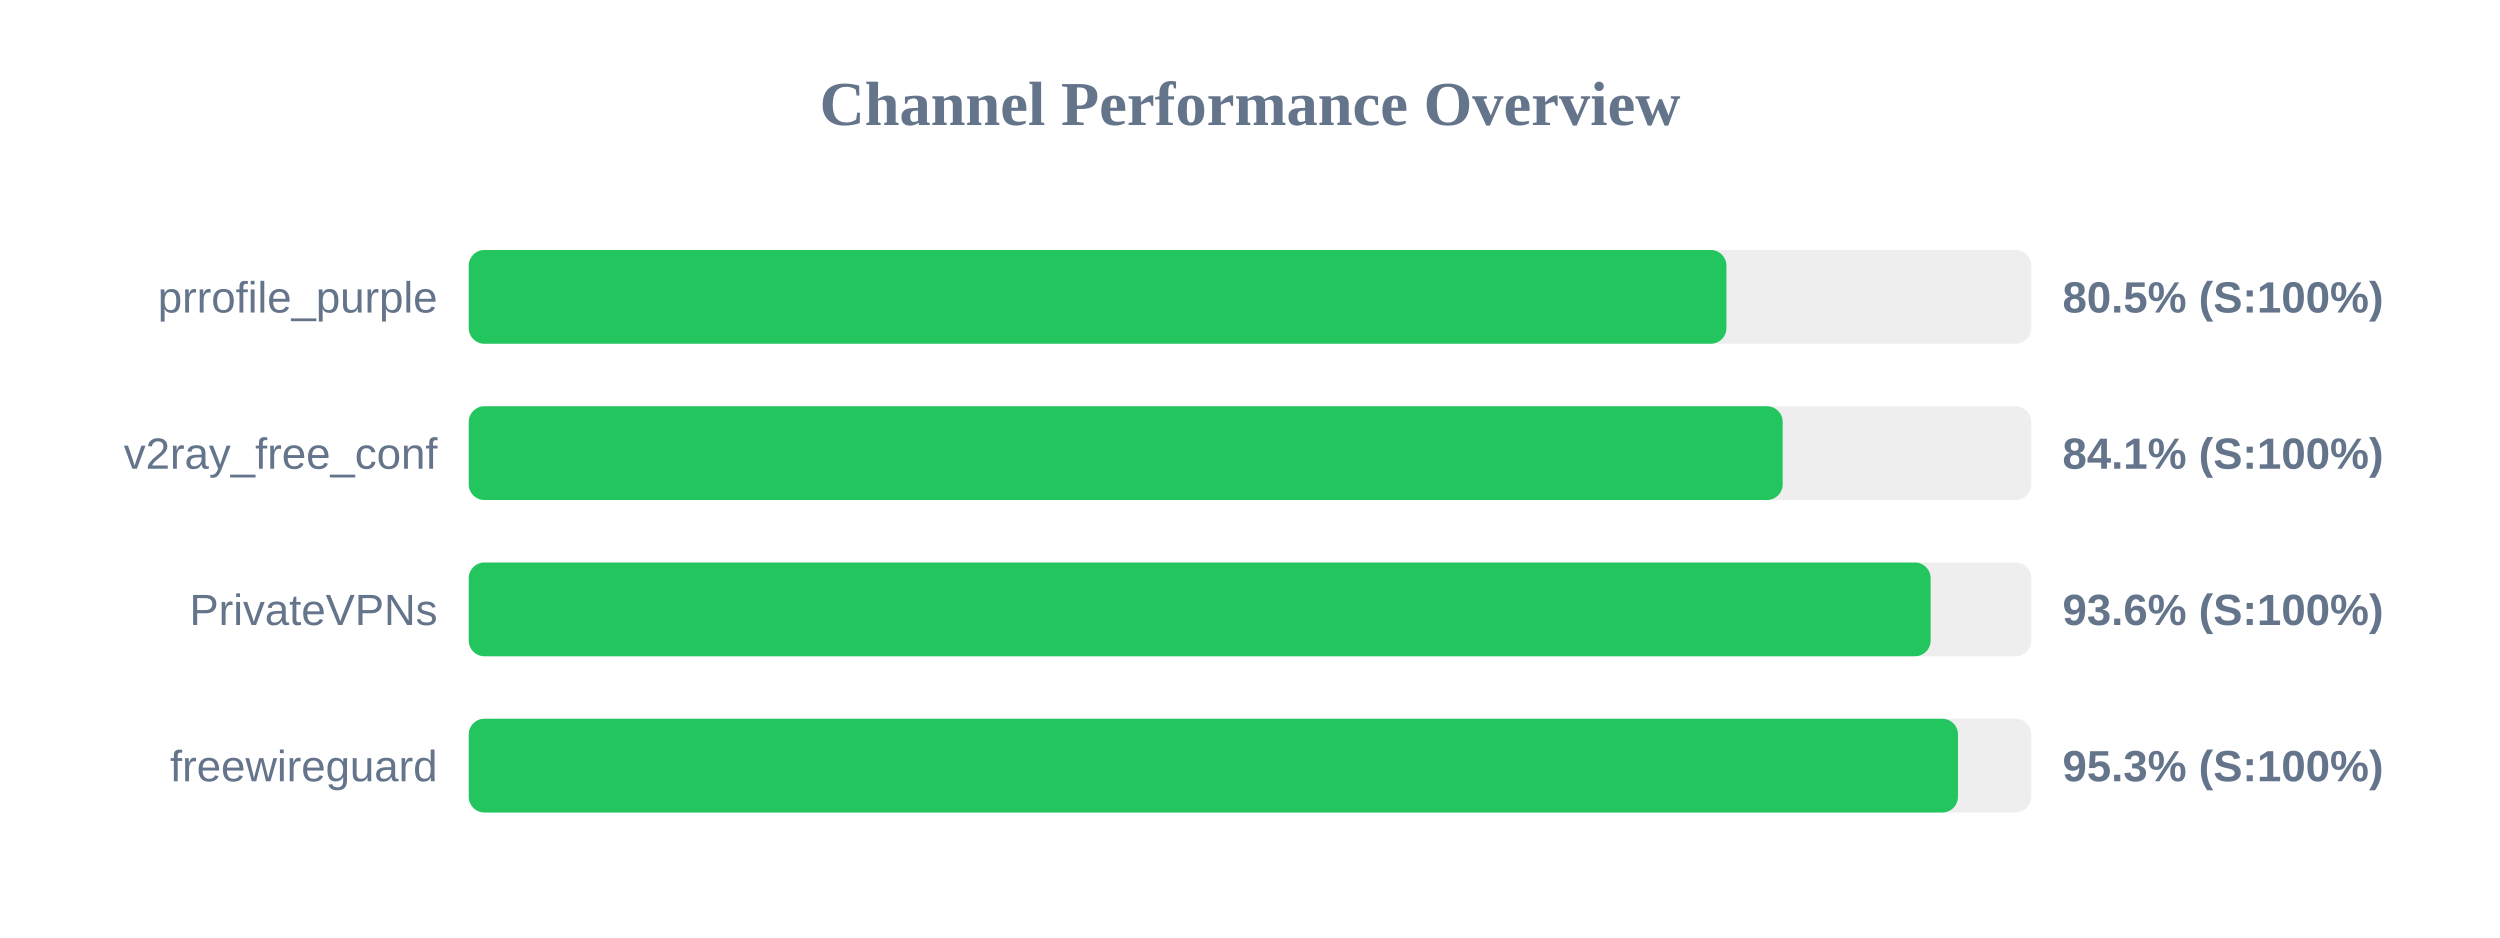
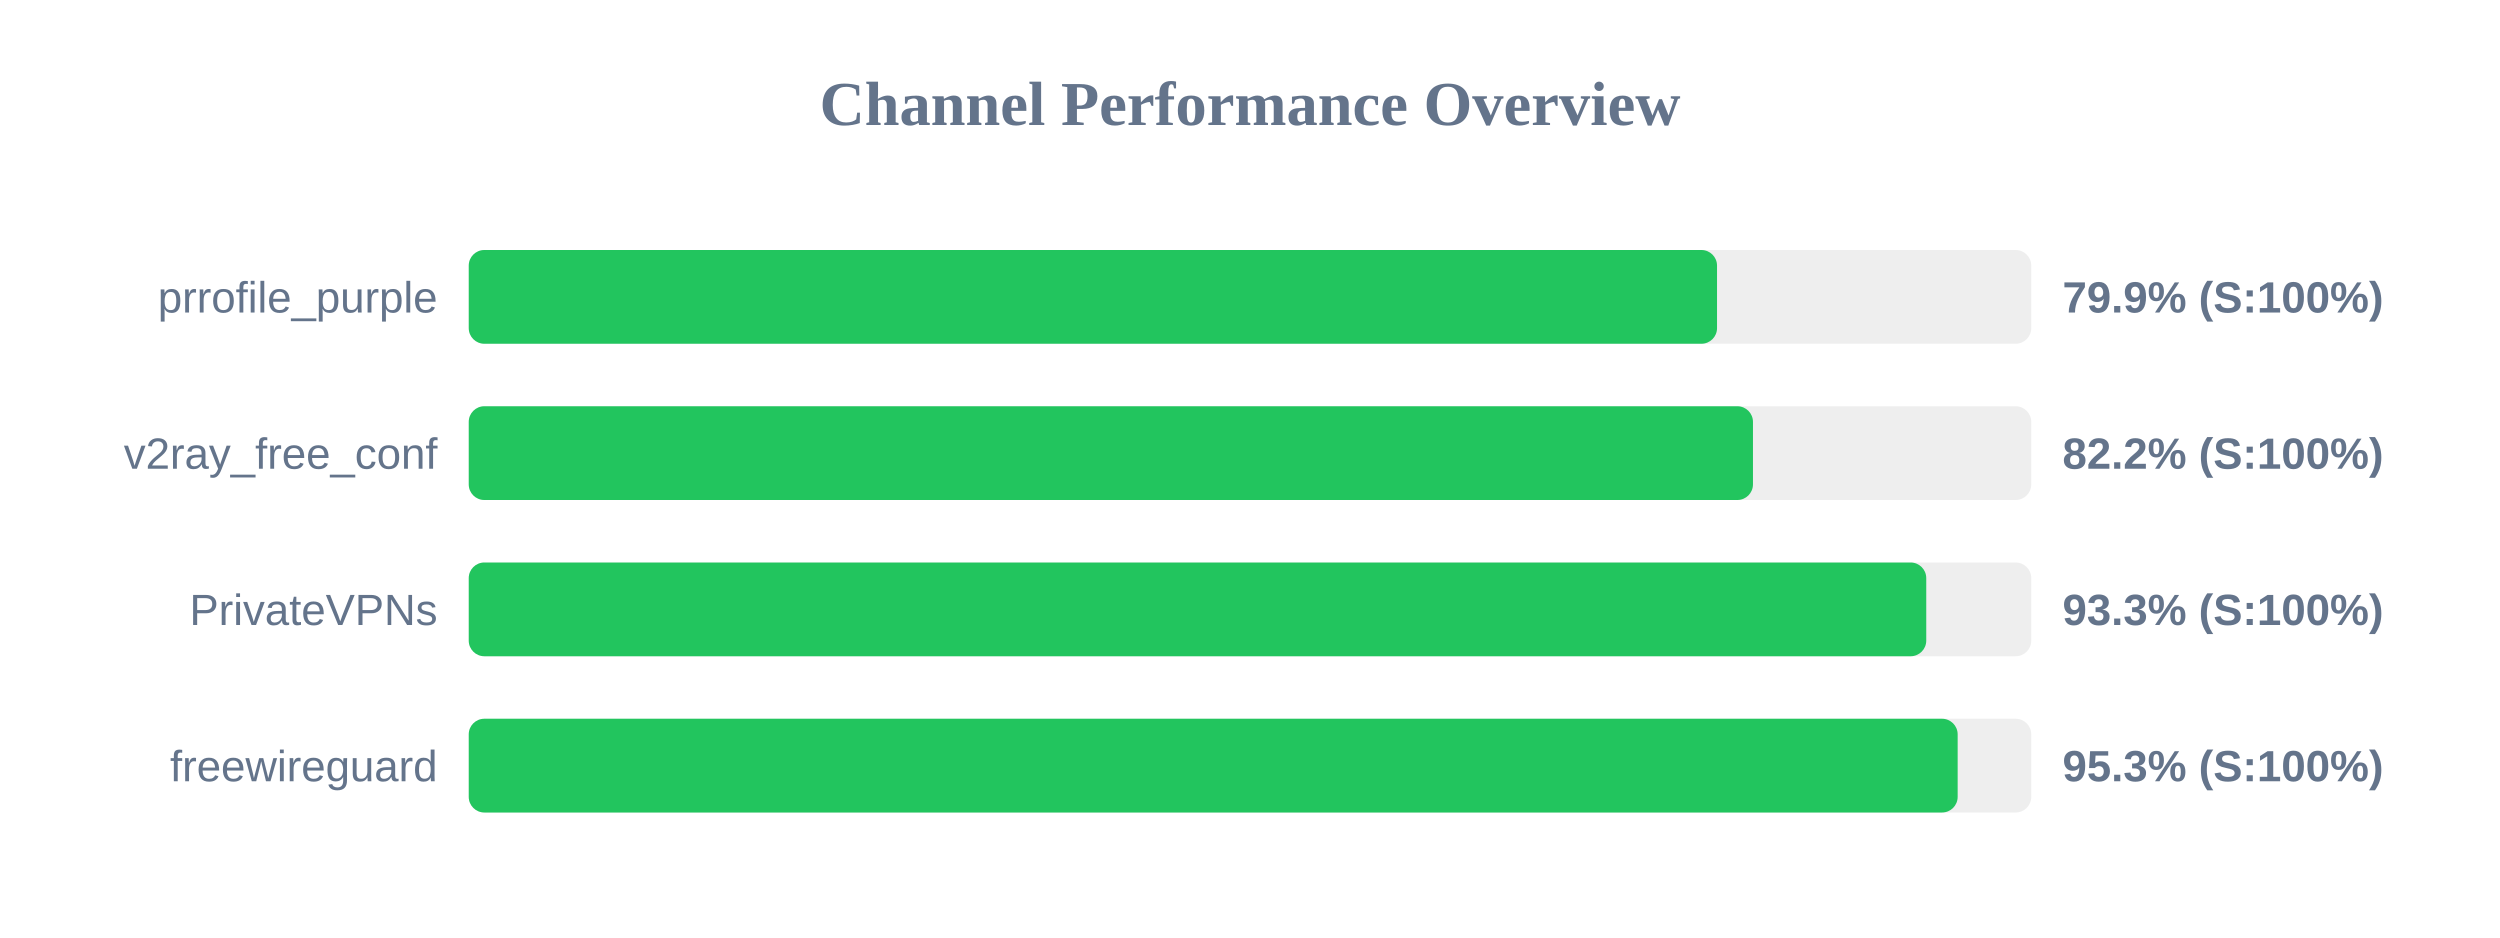
<svg xmlns="http://www.w3.org/2000/svg" width="800" height="300" version="1.1">
  <style>
        .row { font: 14px Arial; fill: #64748b; }
        .score { font: bold 14px Arial; fill: #64748b; }
    </style>
  <text x="400" y="40" text-anchor="middle" font-size="20px" font-weight="bold" fill="#64748b">Channel Performance Overview</text>
  <rect x="150" y="80" width="500" height="30" fill="#eee" rx="5" />
-   <rect x="150" y="80" width="402.45" height="30" fill="#22c55e" rx="5" />
+   <rect x="150" y="80" width="399.45" height="30" fill="#22c55e" rx="5" />
  <text x="140" y="100" text-anchor="end" class="row">prrofile_purple</text>
-   <text x="660" y="100" text-anchor="start" class="score">80.5% (S:100%)</text>
+   <text x="660" y="100" text-anchor="start" class="score">79.9% (S:100%)</text>
  <rect x="150" y="130" width="500" height="30" fill="#eee" rx="5" />
-   <rect x="150" y="130" width="420.45" height="30" fill="#22c55e" rx="5" />
+   <rect x="150" y="130" width="410.95" height="30" fill="#22c55e" rx="5" />
  <text x="140" y="150" text-anchor="end" class="row">v2ray_free_conf</text>
-   <text x="660" y="150" text-anchor="start" class="score">84.1% (S:100%)</text>
+   <text x="660" y="150" text-anchor="start" class="score">82.2% (S:100%)</text>
  <rect x="150" y="180" width="500" height="30" fill="#eee" rx="5" />
-   <rect x="150" y="180" width="467.8" height="30" fill="#22c55e" rx="5" />
+   <rect x="150" y="180" width="466.4" height="30" fill="#22c55e" rx="5" />
  <text x="140" y="200" text-anchor="end" class="row">PrivateVPNs</text>
-   <text x="660" y="200" text-anchor="start" class="score">93.6% (S:100%)</text>
+   <text x="660" y="200" text-anchor="start" class="score">93.3% (S:100%)</text>
  <rect x="150" y="230" width="500" height="30" fill="#eee" rx="5" />
-   <rect x="150" y="230" width="476.55" height="30" fill="#22c55e" rx="5" />
+   <rect x="150" y="230" width="476.45" height="30" fill="#22c55e" rx="5" />
  <text x="140" y="250" text-anchor="end" class="row">freewireguard</text>
  <text x="660" y="250" text-anchor="start" class="score">95.3% (S:100%)</text>
</svg>
